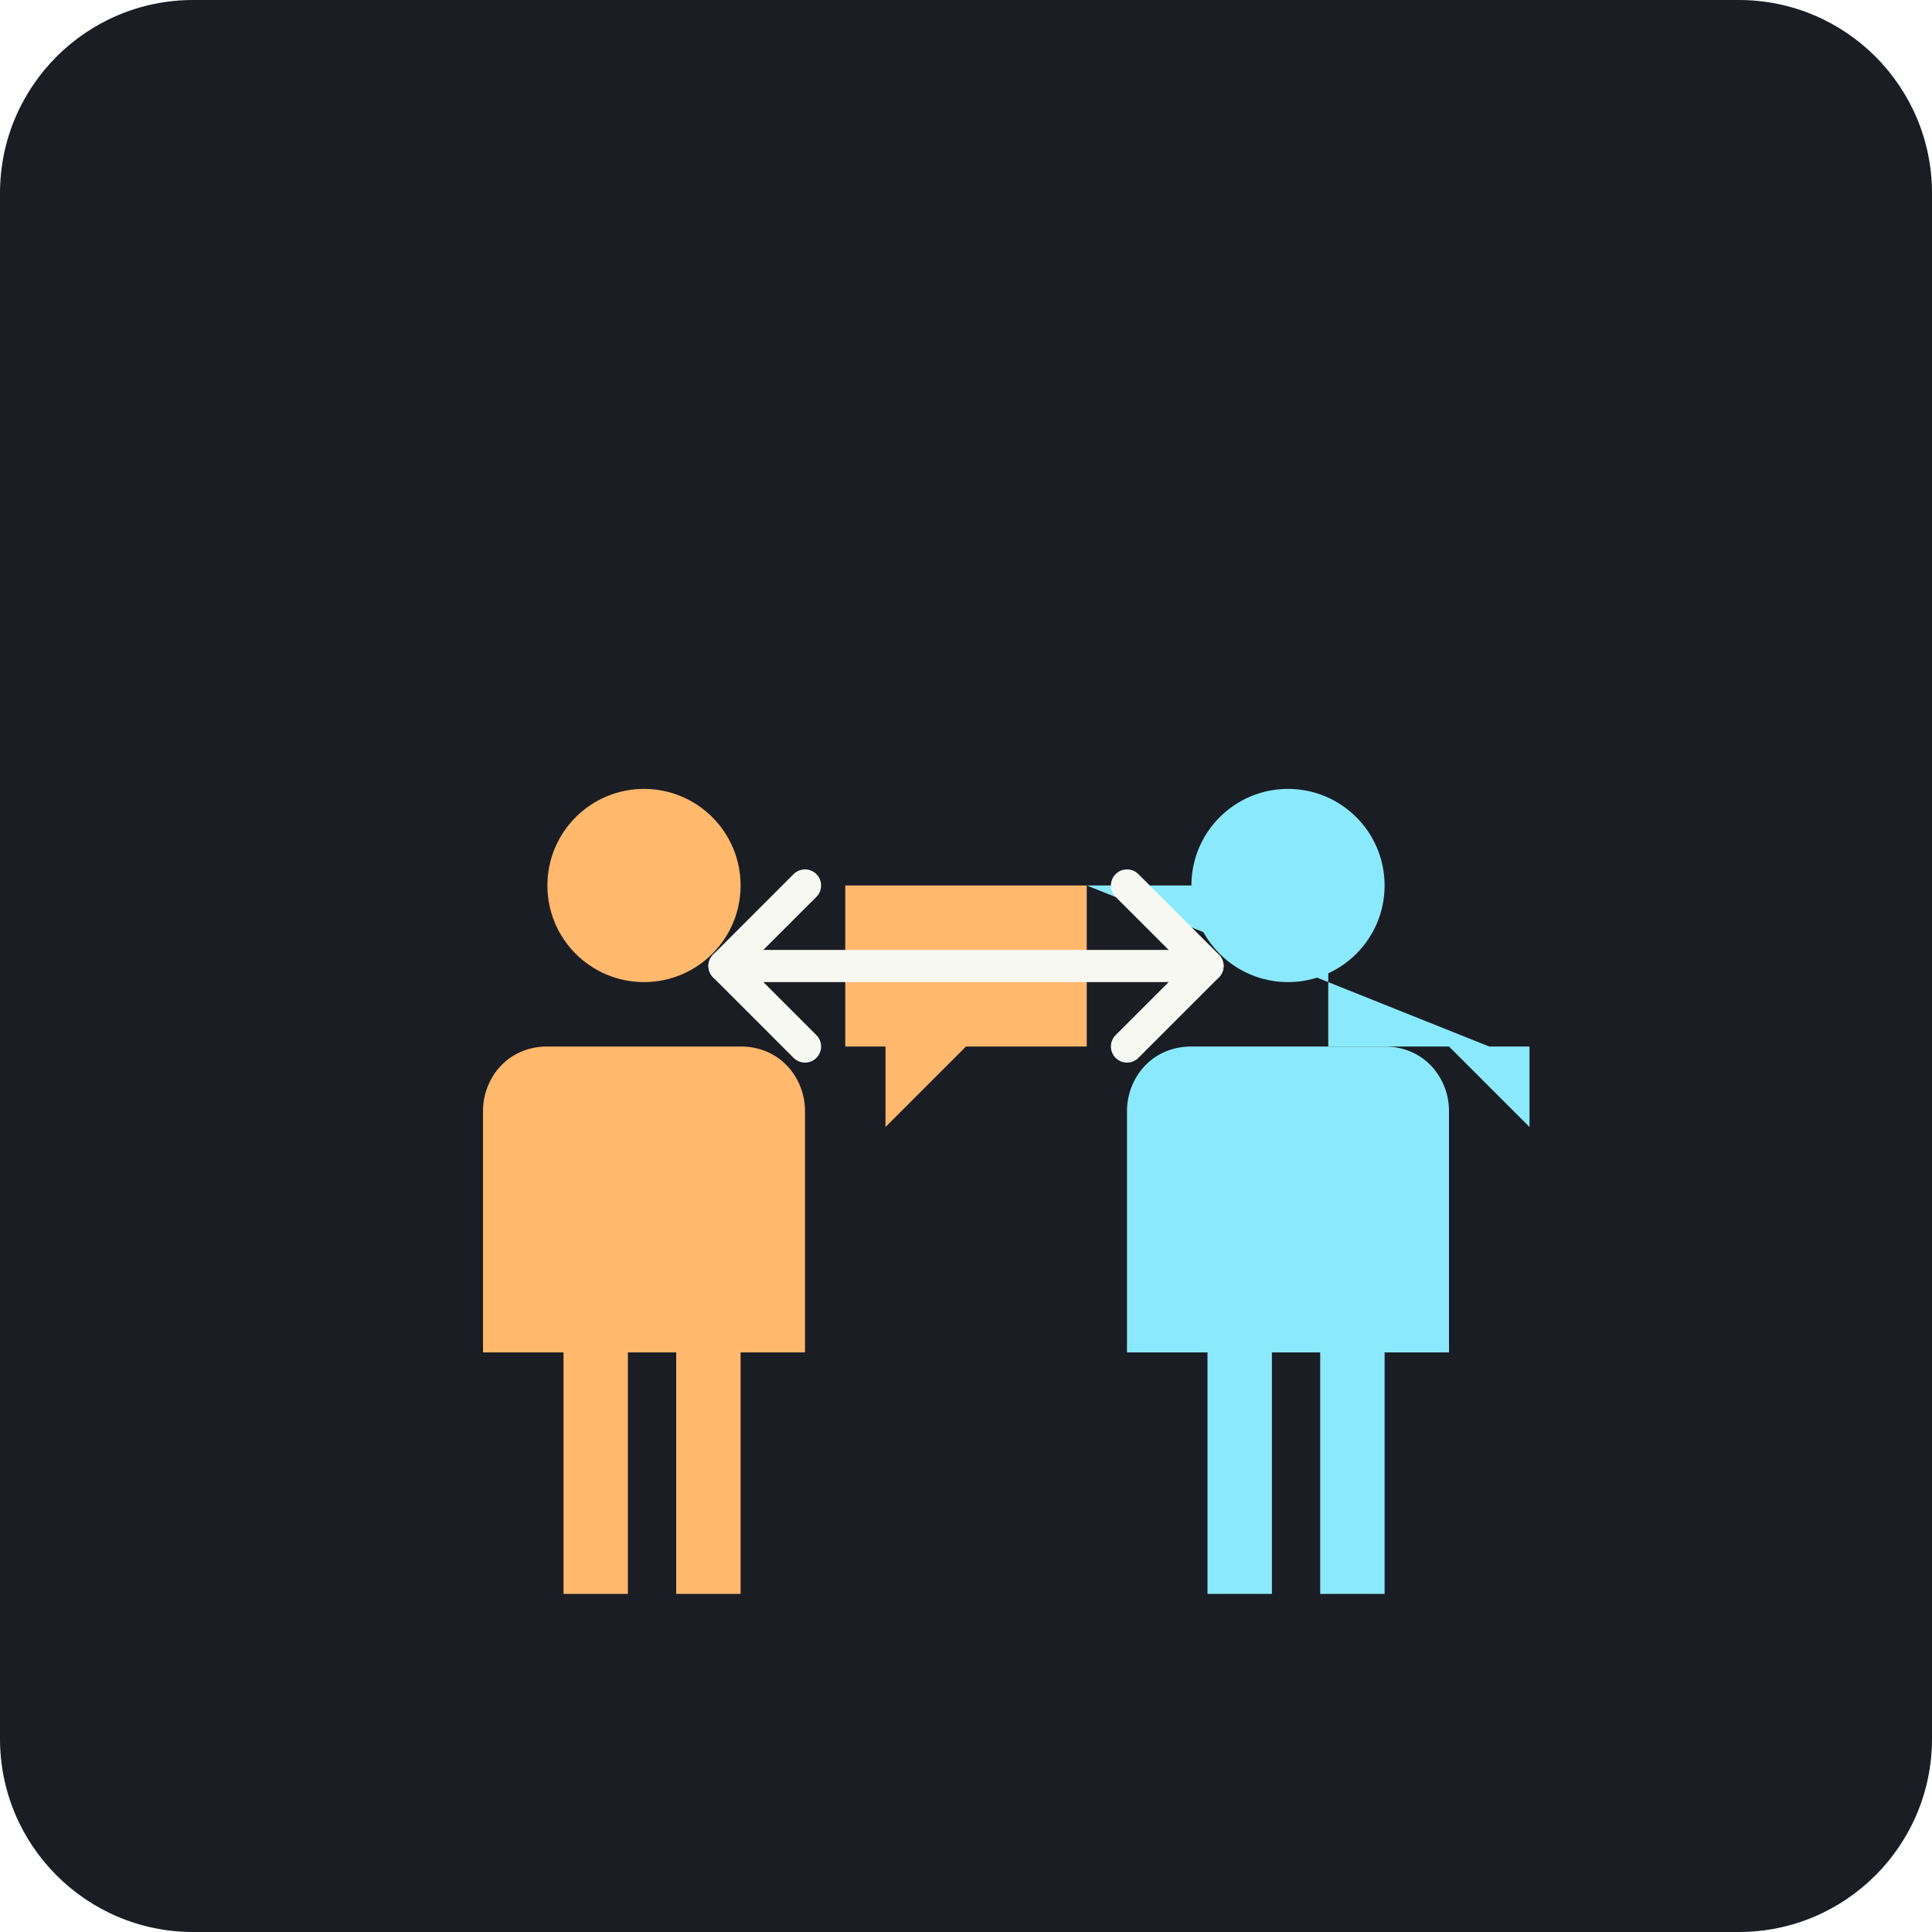
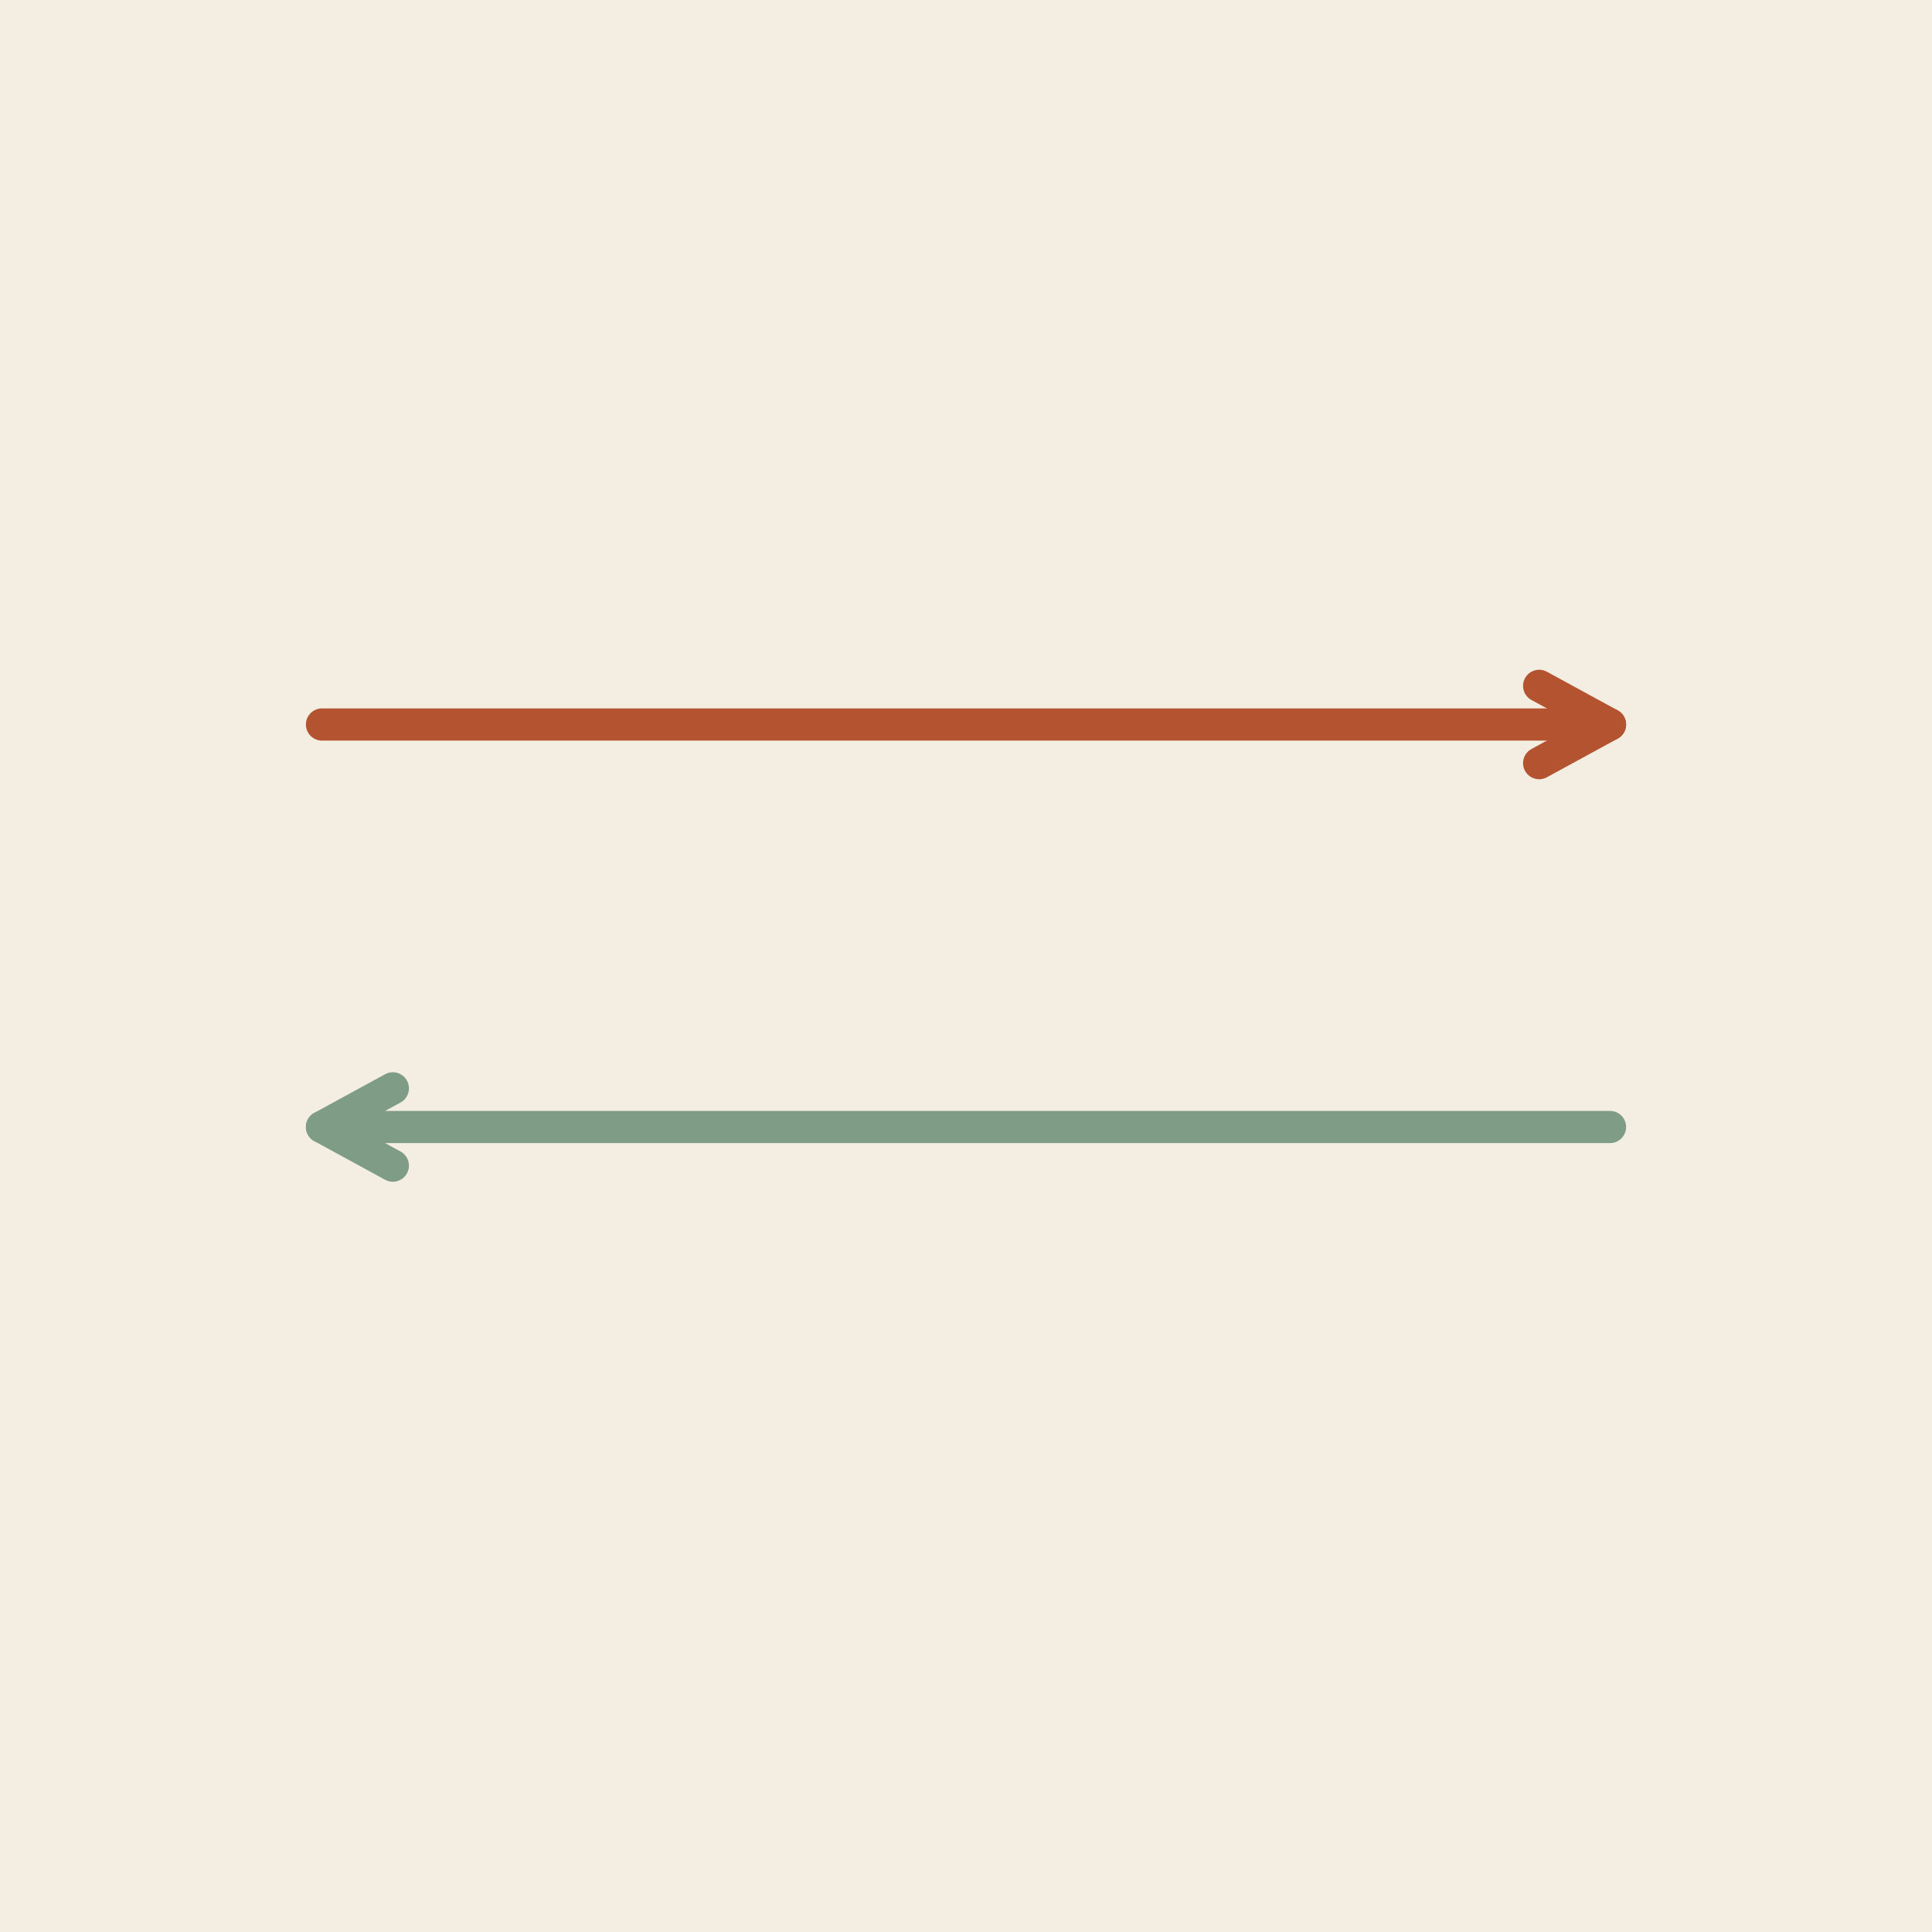
- <svg xmlns="http://www.w3.org/2000/svg" viewBox="0 0 240 240">
-   <rect width="240" height="240" rx="24" fill="#1A1D24" />
-   <g transform="translate(40, 80)">
-     <circle cx="40" cy="30" r="12" fill="#FFB86C" />
-     <path d="M28 50h24c5 0 8 4 8 8v30H20V58c0-4 3-8 8-8z" fill="#FFB86C" />
-     <path d="M30 88v30h8v-30M44 88v30h8v-30" fill="#FFB86C" />
-     <path d="M65 30h30v20h-15l-10 10v-10h-5z" fill="#FFB86C" />
-   </g>
-   <g transform="translate(120, 80)">
-     <circle cx="40" cy="30" r="12" fill="#8BE9FD" />
-     <path d="M28 50h24c5 0 8 4 8 8v30H20V58c0-4 3-8 8-8z" fill="#8BE9FD" />
-     <path d="M30 88v30h8v-30M44 88v30h8v-30" fill="#8BE9FD" />
-     <path d="M15 30h30v20h15l10 10v-10h-5z" fill="#8BE9FD" />
-   </g>
-   <g stroke="#F8F8F2" stroke-width="4" stroke-linecap="round" stroke-linejoin="round" fill="none">
-     <path d="M90 120 h60" />
-     <path d="M100 110 l-10 10 l10 10" />
-     <path d="M140 110 l10 10 l-10 10" />
-   </g>
+ <svg xmlns="http://www.w3.org/2000/svg" viewBox="0 0 240 240" data-style="editorial">
+   <rect width="240" height="240" fill="#F4EDE2" />
+   <path d="M40 90L200 90" stroke="#B4532F" stroke-width="4" stroke-linecap="round" fill="none" />
+   <path d="M191.2 94.8L200 90L191.2 85.2" fill="none" stroke="#B4532F" stroke-width="4" stroke-linecap="round" stroke-linejoin="round" />
+   <path d="M200 140L40 140" stroke="#7E9C86" stroke-width="4" stroke-linecap="round" fill="none" />
+   <path d="M48.8 135.2L40 140L48.8 144.8" fill="none" stroke="#7E9C86" stroke-width="4" stroke-linecap="round" stroke-linejoin="round" />
</svg>
